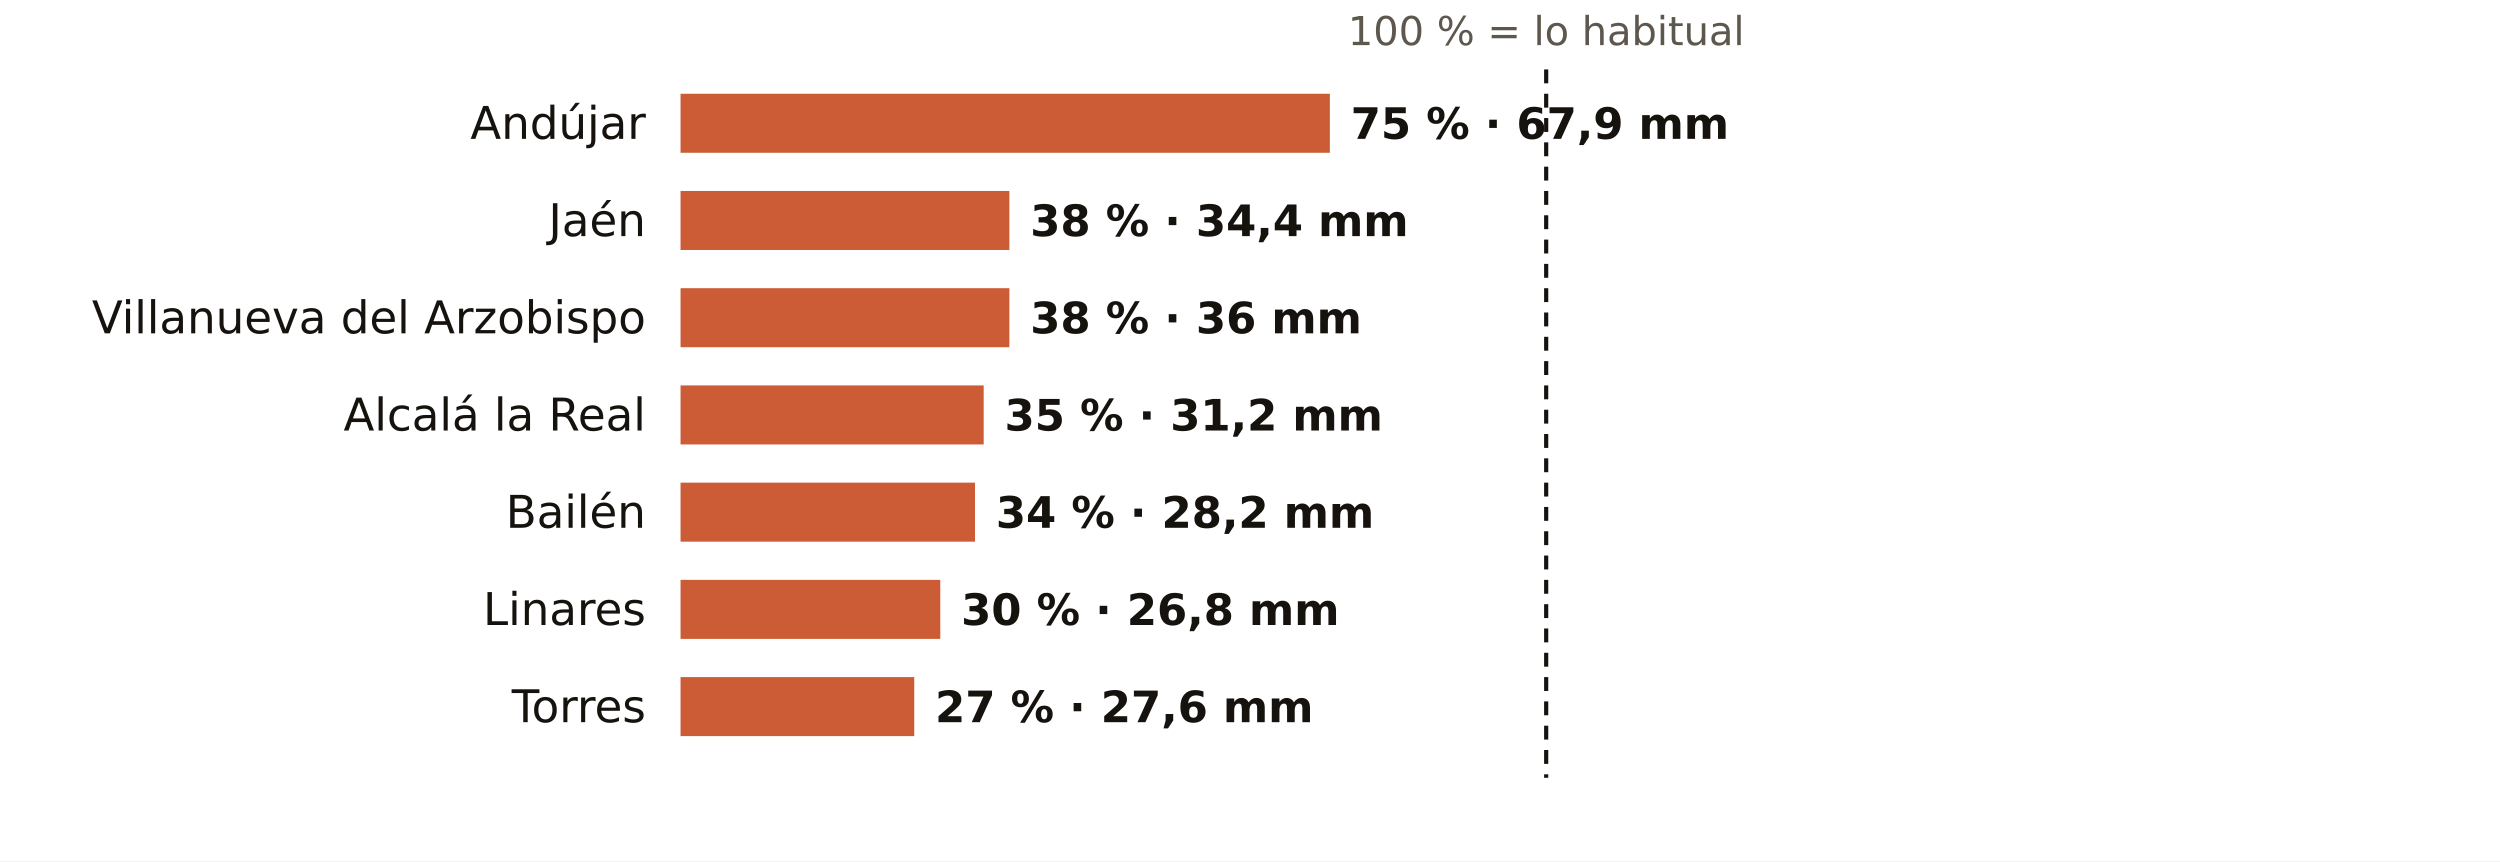
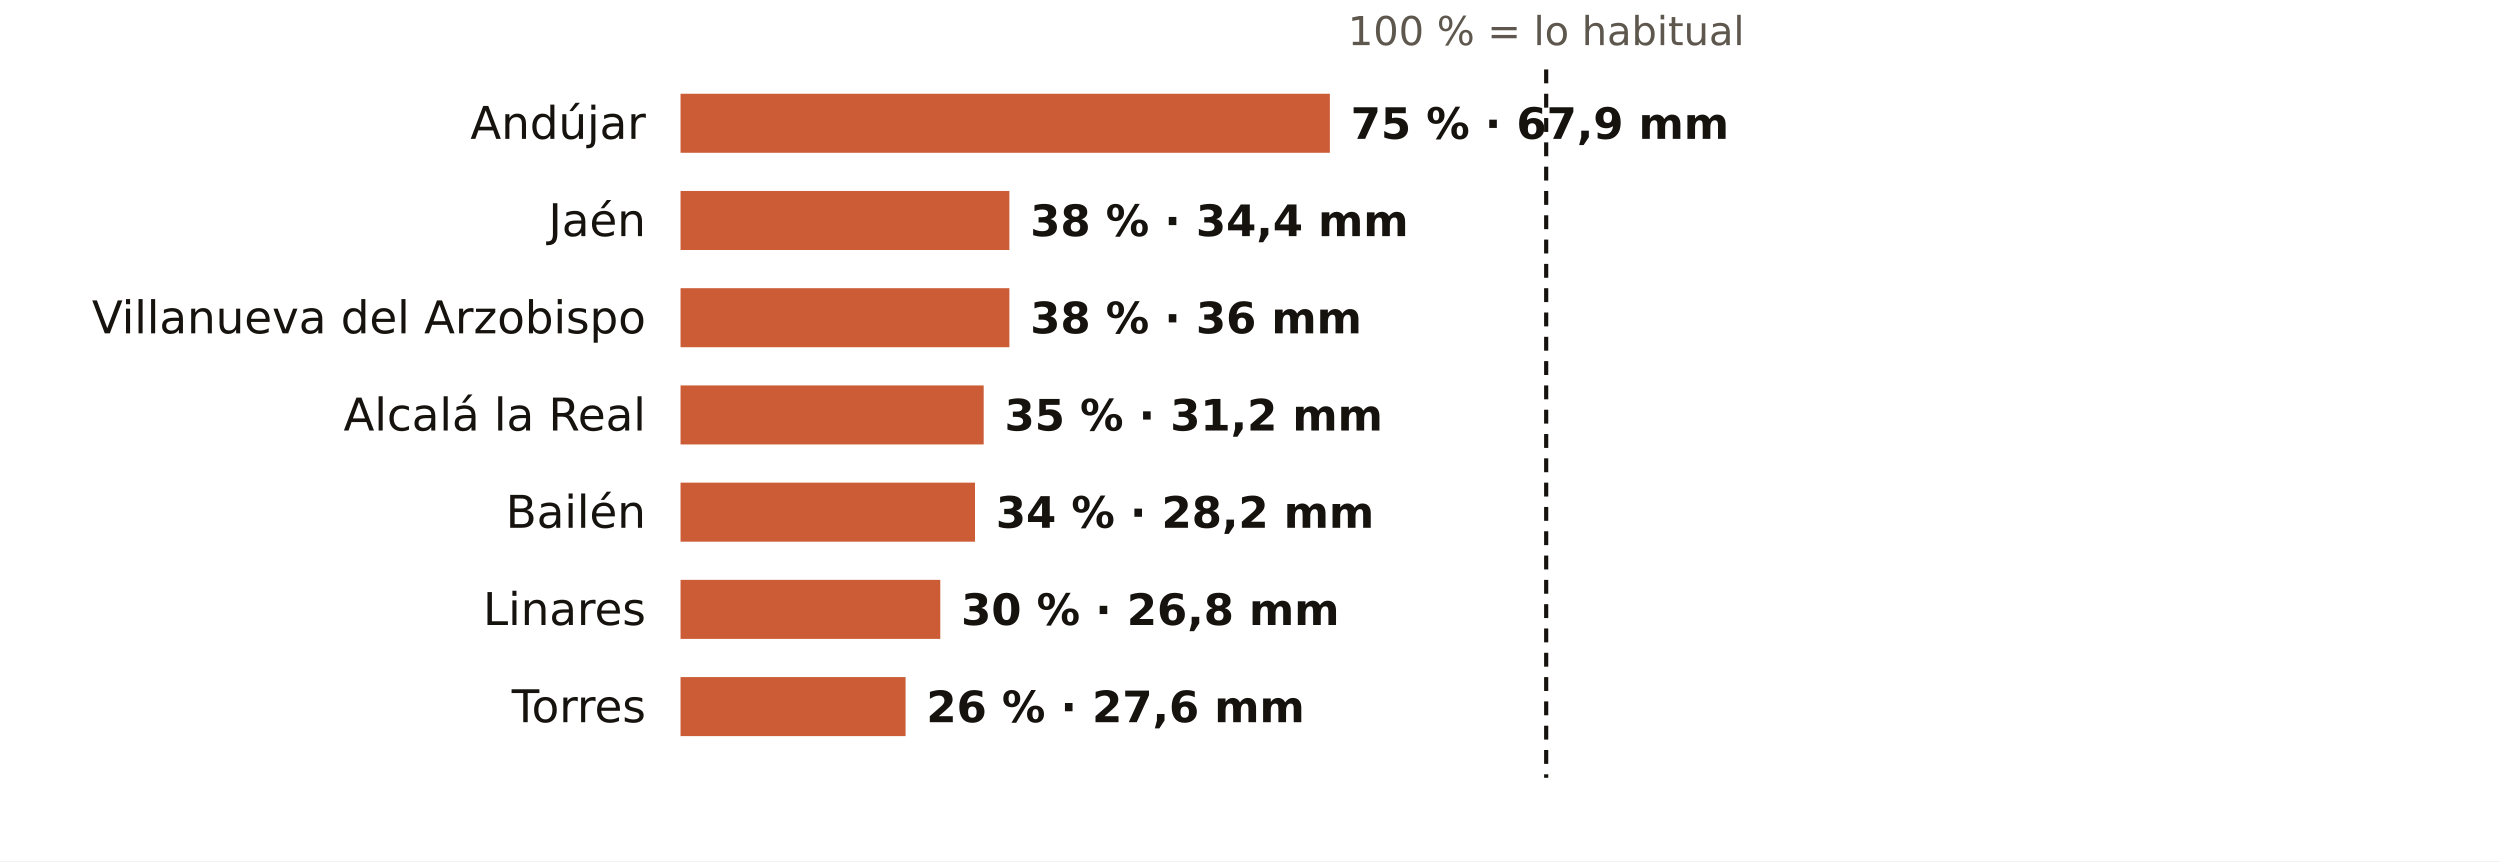
<svg xmlns="http://www.w3.org/2000/svg" viewBox="0 0 720 248" width="720" height="248" role="img" aria-label="El otoño en los pluviómetros de AEMET de Jaén: % de lo habitual">
  <rect width="720" height="248" fill="#FFFFFF" />
  <text x="445.3" y="13.0" font-size="11.5" fill="#5E574E" text-anchor="middle" font-weight="400" font-family="Public Sans, DejaVu Sans, Arial, sans-serif">100 % = lo habitual</text>
  <text x="186.0" y="40.0" font-size="13" fill="#16130F" text-anchor="end" font-weight="500" font-family="Public Sans, DejaVu Sans, Arial, sans-serif">Andújar</text>
  <rect x="196" y="27" width="187.0" height="17" fill="#C4461A" opacity="0.88" />
  <text x="389.0" y="40.0" font-size="12.5" fill="#16130F" text-anchor="start" font-weight="600" font-family="Public Sans, DejaVu Sans, Arial, sans-serif">75 % · 67,9 mm</text>
  <text x="186.0" y="68.0" font-size="13" fill="#16130F" text-anchor="end" font-weight="500" font-family="Public Sans, DejaVu Sans, Arial, sans-serif">Jaén</text>
  <rect x="196" y="55" width="94.7" height="17" fill="#C4461A" opacity="0.88" />
  <text x="296.7" y="68.0" font-size="12.5" fill="#16130F" text-anchor="start" font-weight="600" font-family="Public Sans, DejaVu Sans, Arial, sans-serif">38 % · 34,4 mm</text>
  <text x="186.0" y="96.0" font-size="13" fill="#16130F" text-anchor="end" font-weight="500" font-family="Public Sans, DejaVu Sans, Arial, sans-serif">Villanueva del Arzobispo</text>
  <rect x="196" y="83" width="94.7" height="17" fill="#C4461A" opacity="0.88" />
  <text x="296.7" y="96.0" font-size="12.5" fill="#16130F" text-anchor="start" font-weight="600" font-family="Public Sans, DejaVu Sans, Arial, sans-serif">38 % · 36 mm</text>
  <text x="186.0" y="124.0" font-size="13" fill="#16130F" text-anchor="end" font-weight="500" font-family="Public Sans, DejaVu Sans, Arial, sans-serif">Alcalá la Real</text>
  <rect x="196" y="111" width="87.3" height="17" fill="#C4461A" opacity="0.88" />
  <text x="289.3" y="124.0" font-size="12.5" fill="#16130F" text-anchor="start" font-weight="600" font-family="Public Sans, DejaVu Sans, Arial, sans-serif">35 % · 31,2 mm</text>
  <text x="186.0" y="152.0" font-size="13" fill="#16130F" text-anchor="end" font-weight="500" font-family="Public Sans, DejaVu Sans, Arial, sans-serif">Bailén</text>
  <rect x="196" y="139" width="84.8" height="17" fill="#C4461A" opacity="0.88" />
  <text x="286.8" y="152.0" font-size="12.5" fill="#16130F" text-anchor="start" font-weight="600" font-family="Public Sans, DejaVu Sans, Arial, sans-serif">34 % · 28,2 mm</text>
  <text x="186.0" y="180.0" font-size="13" fill="#16130F" text-anchor="end" font-weight="500" font-family="Public Sans, DejaVu Sans, Arial, sans-serif">Linares</text>
  <rect x="196" y="167" width="74.8" height="17" fill="#C4461A" opacity="0.88" />
  <text x="276.8" y="180.0" font-size="12.5" fill="#16130F" text-anchor="start" font-weight="600" font-family="Public Sans, DejaVu Sans, Arial, sans-serif">30 % · 26,8 mm</text>
  <text x="186.0" y="208.0" font-size="13" fill="#16130F" text-anchor="end" font-weight="500" font-family="Public Sans, DejaVu Sans, Arial, sans-serif">Torres</text>
-   <rect x="196" y="195" width="67.3" height="17" fill="#C4461A" opacity="0.88" />
-   <text x="269.3" y="208.0" font-size="12.5" fill="#16130F" text-anchor="start" font-weight="600" font-family="Public Sans, DejaVu Sans, Arial, sans-serif">27 % · 27,6 mm</text>
+   <rect x="196" y="195" width="64.8" height="17" fill="#C4461A" opacity="0.88" />
+   <text x="266.8" y="208.0" font-size="12.5" fill="#16130F" text-anchor="start" font-weight="600" font-family="Public Sans, DejaVu Sans, Arial, sans-serif">26 % · 27,6 mm</text>
  <line x1="445.3" x2="445.3" y1="20" y2="224" stroke="#16130F" stroke-width="1.2" stroke-dasharray="4 3" />
</svg>
